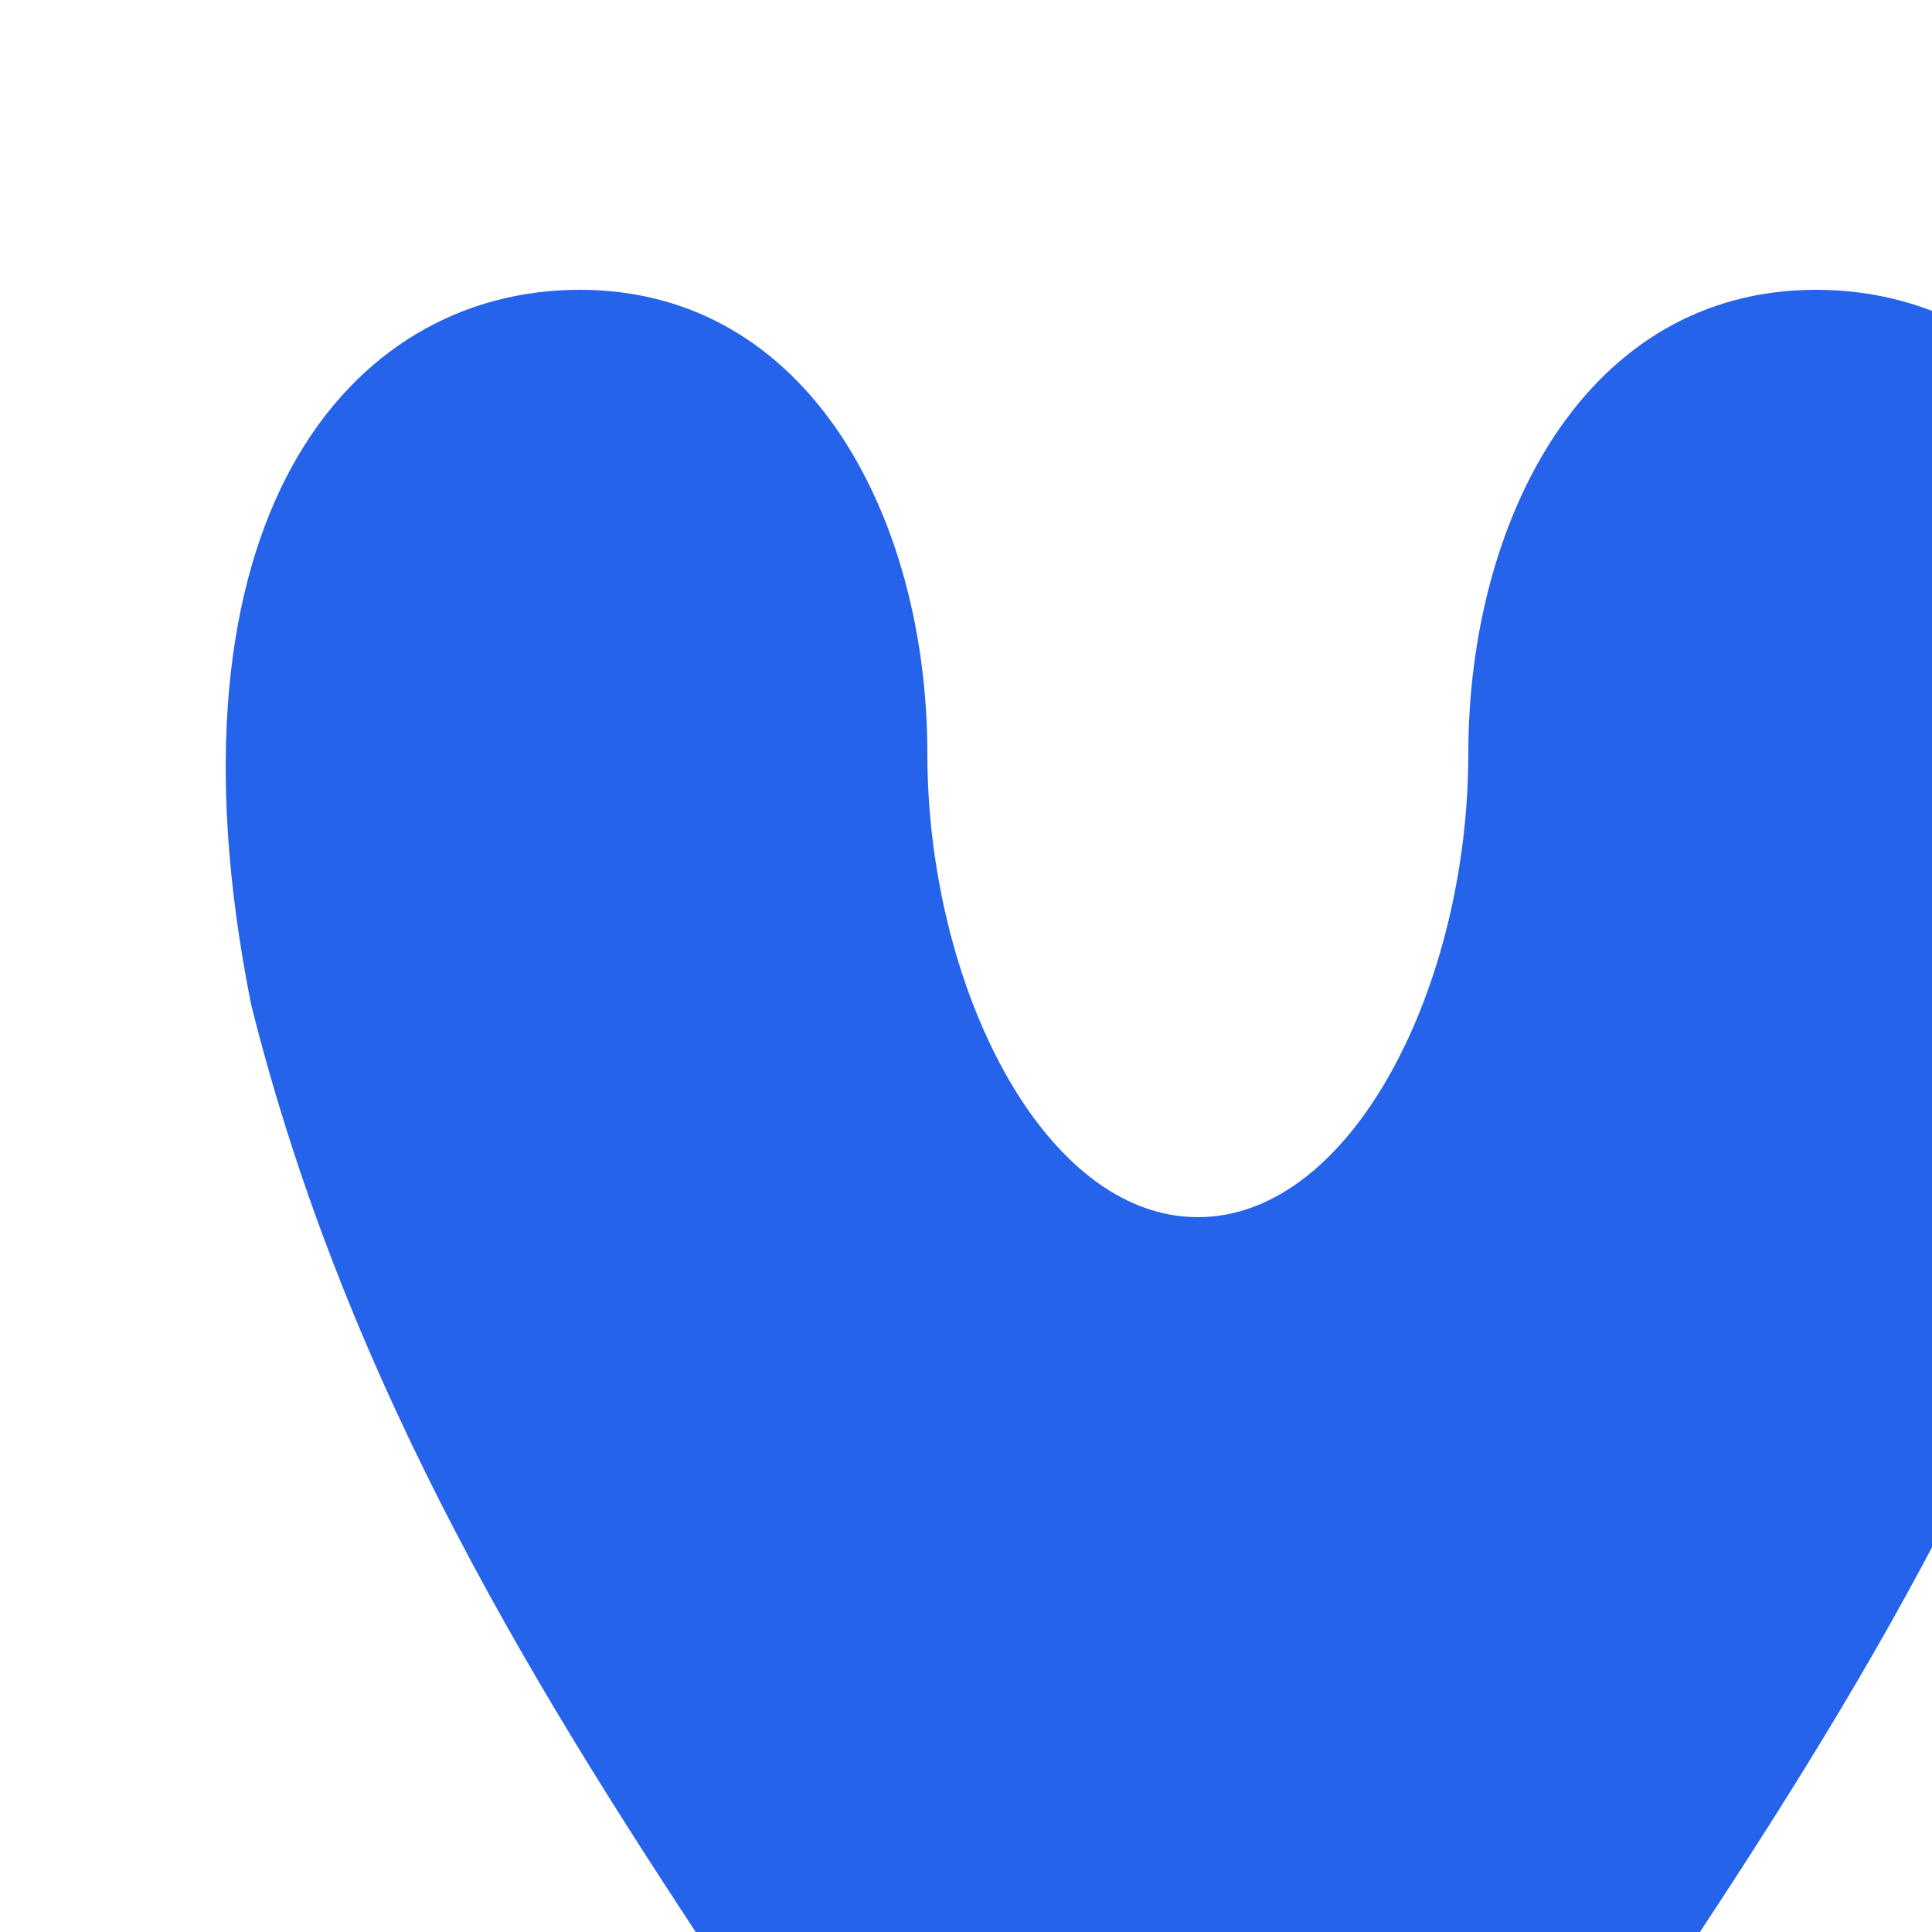
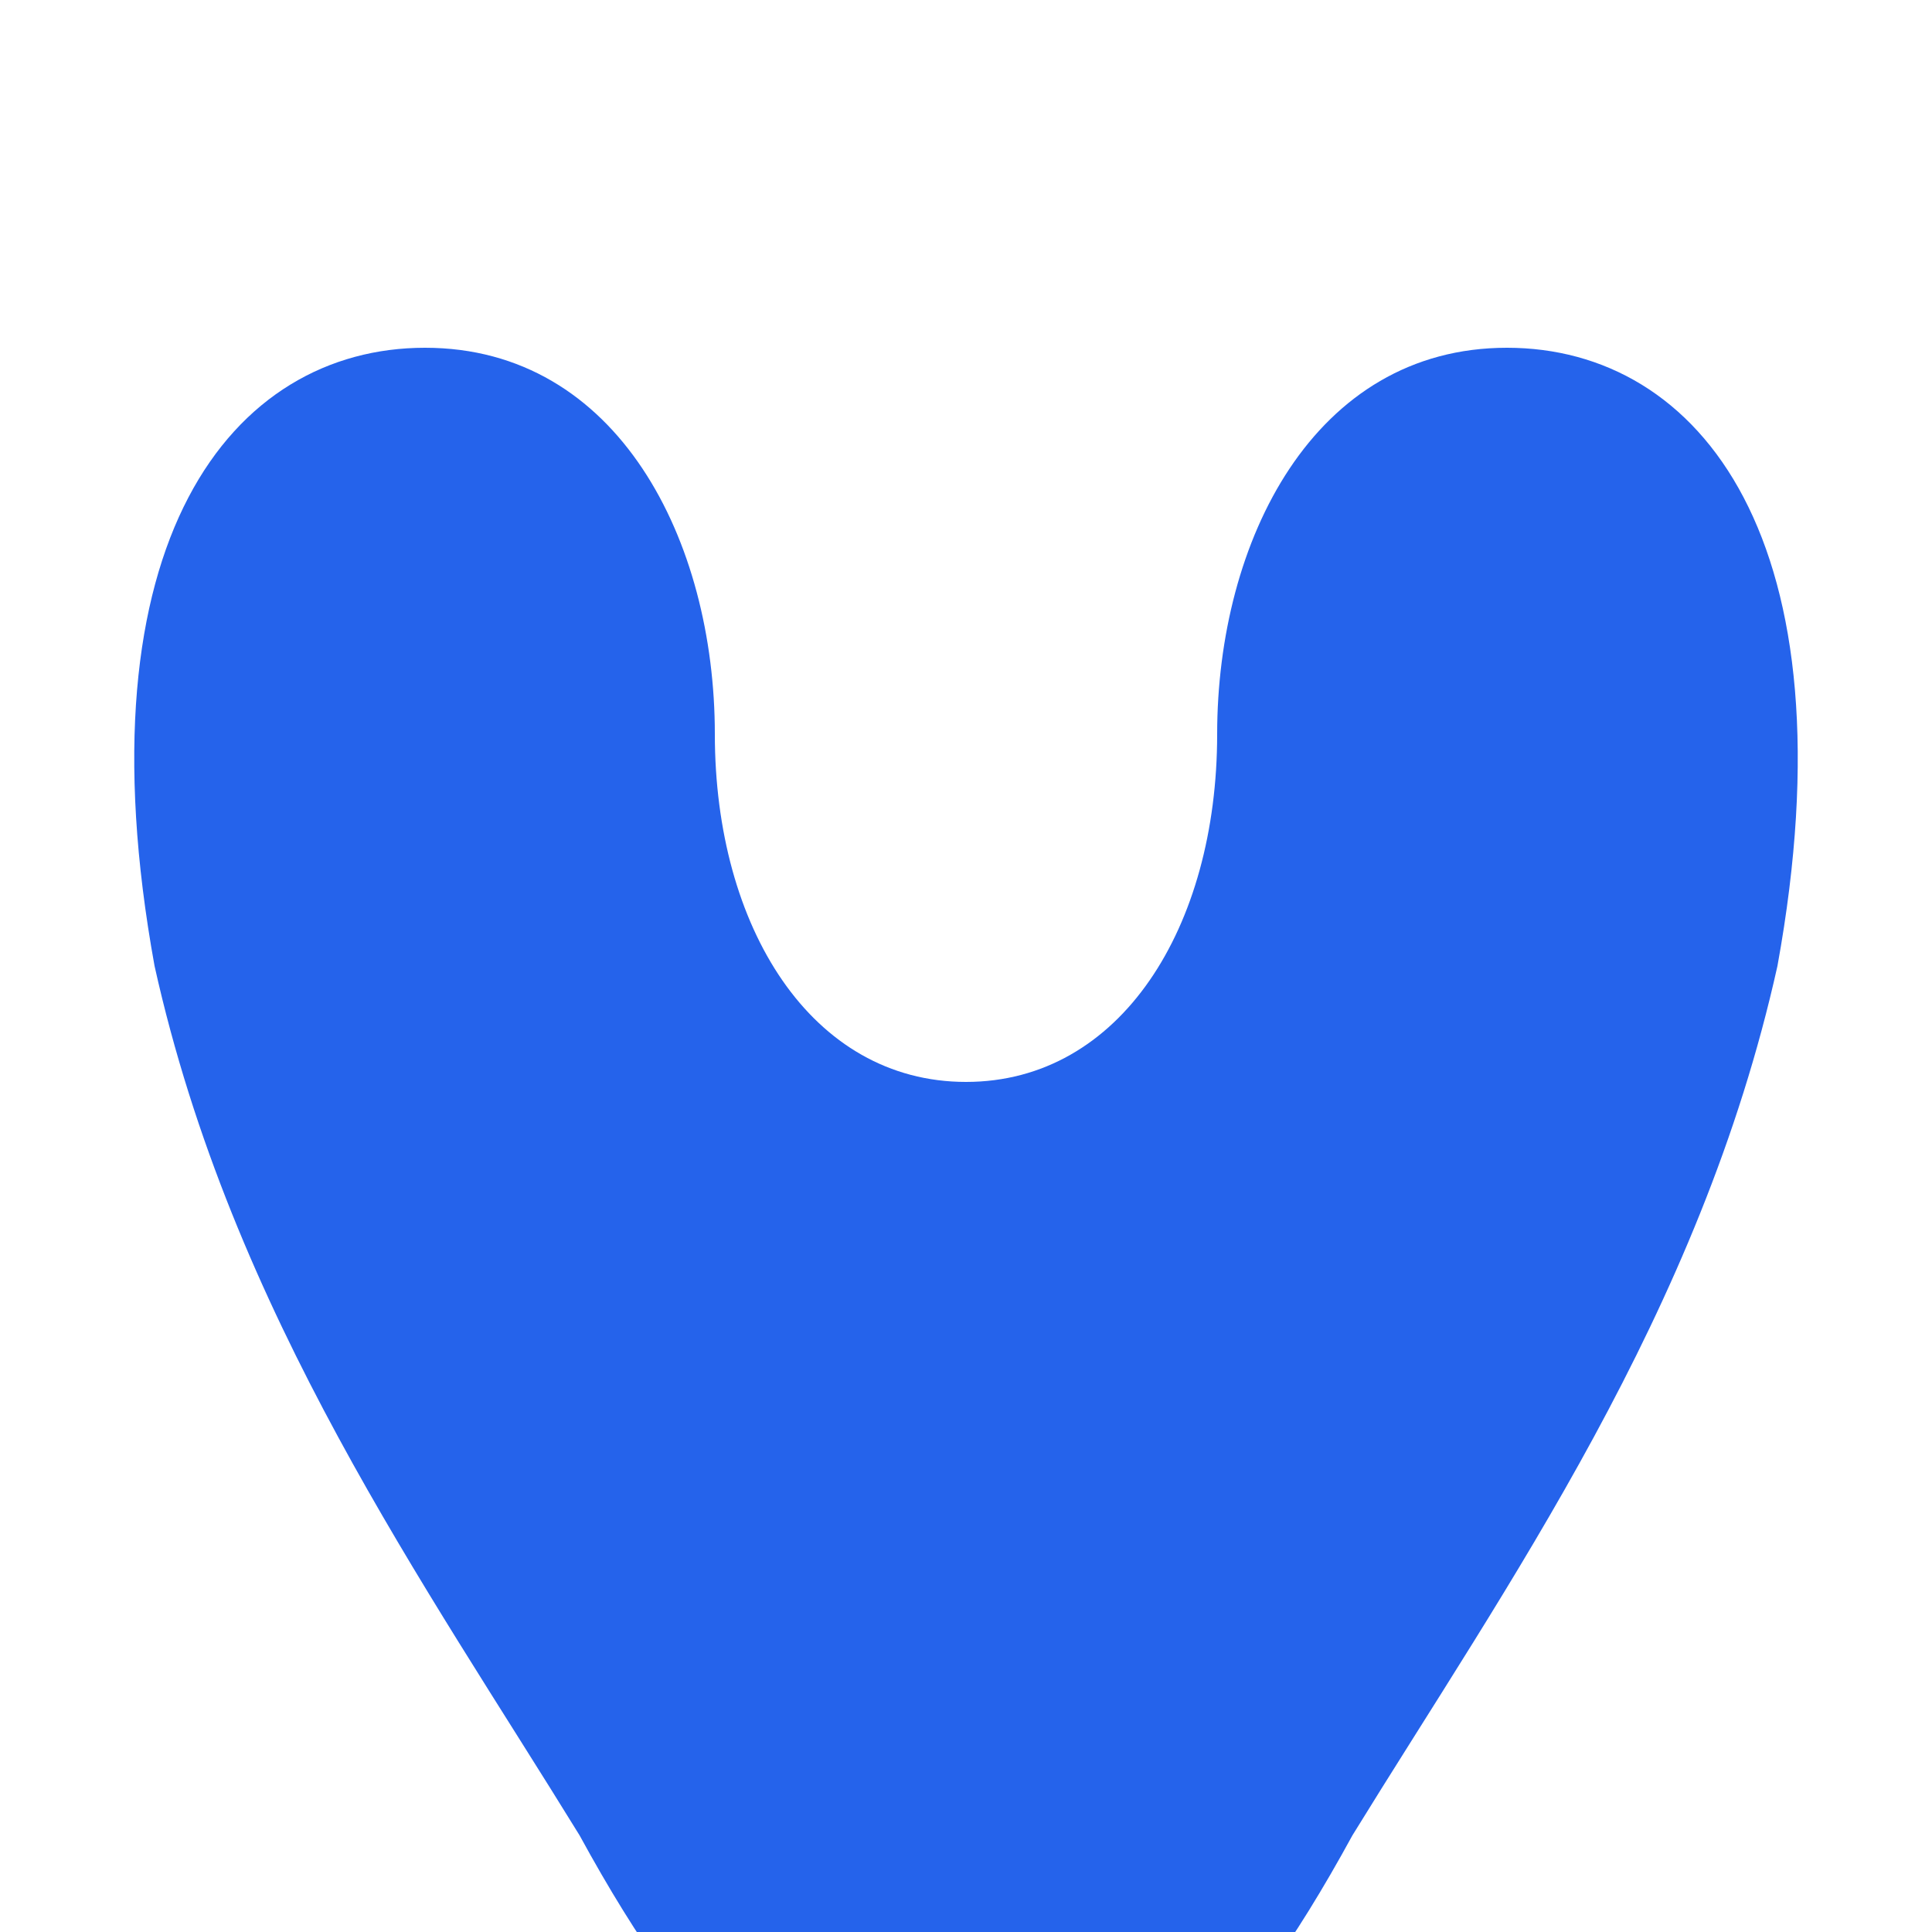
<svg xmlns="http://www.w3.org/2000/svg" viewBox="0 0 100 100">
-   <path fill="#2563EB" d="M30 15 C18 15 8 27 13 52 C18 72 28 88 38 103 C46 118 54 126 62 126 C70 126 78 118 86 103 C96 88 106 72 111 52 C116 27 106 15 94 15 C82 15 76 27 76 39 C76 51 70 63 62 63 C54 63 48 51 48 39 C48 27 42 15 30 15 Z" />
+   <path fill="#2563EB" d="M 22 18 C 12 18 4 28 8 50 C 12 68 22 82 30 95 C 36 106 42 112 50 112 C 58 112 64 106 70 95 C 78 82 88 68 92 50 C 96 28 88 18 78 18 C 68 18 63 28 63 38 C 63 48 58 56 50 56 C 42 56 37 48 37 38 C 37 28 32 18 22 18 Z" />
</svg>
